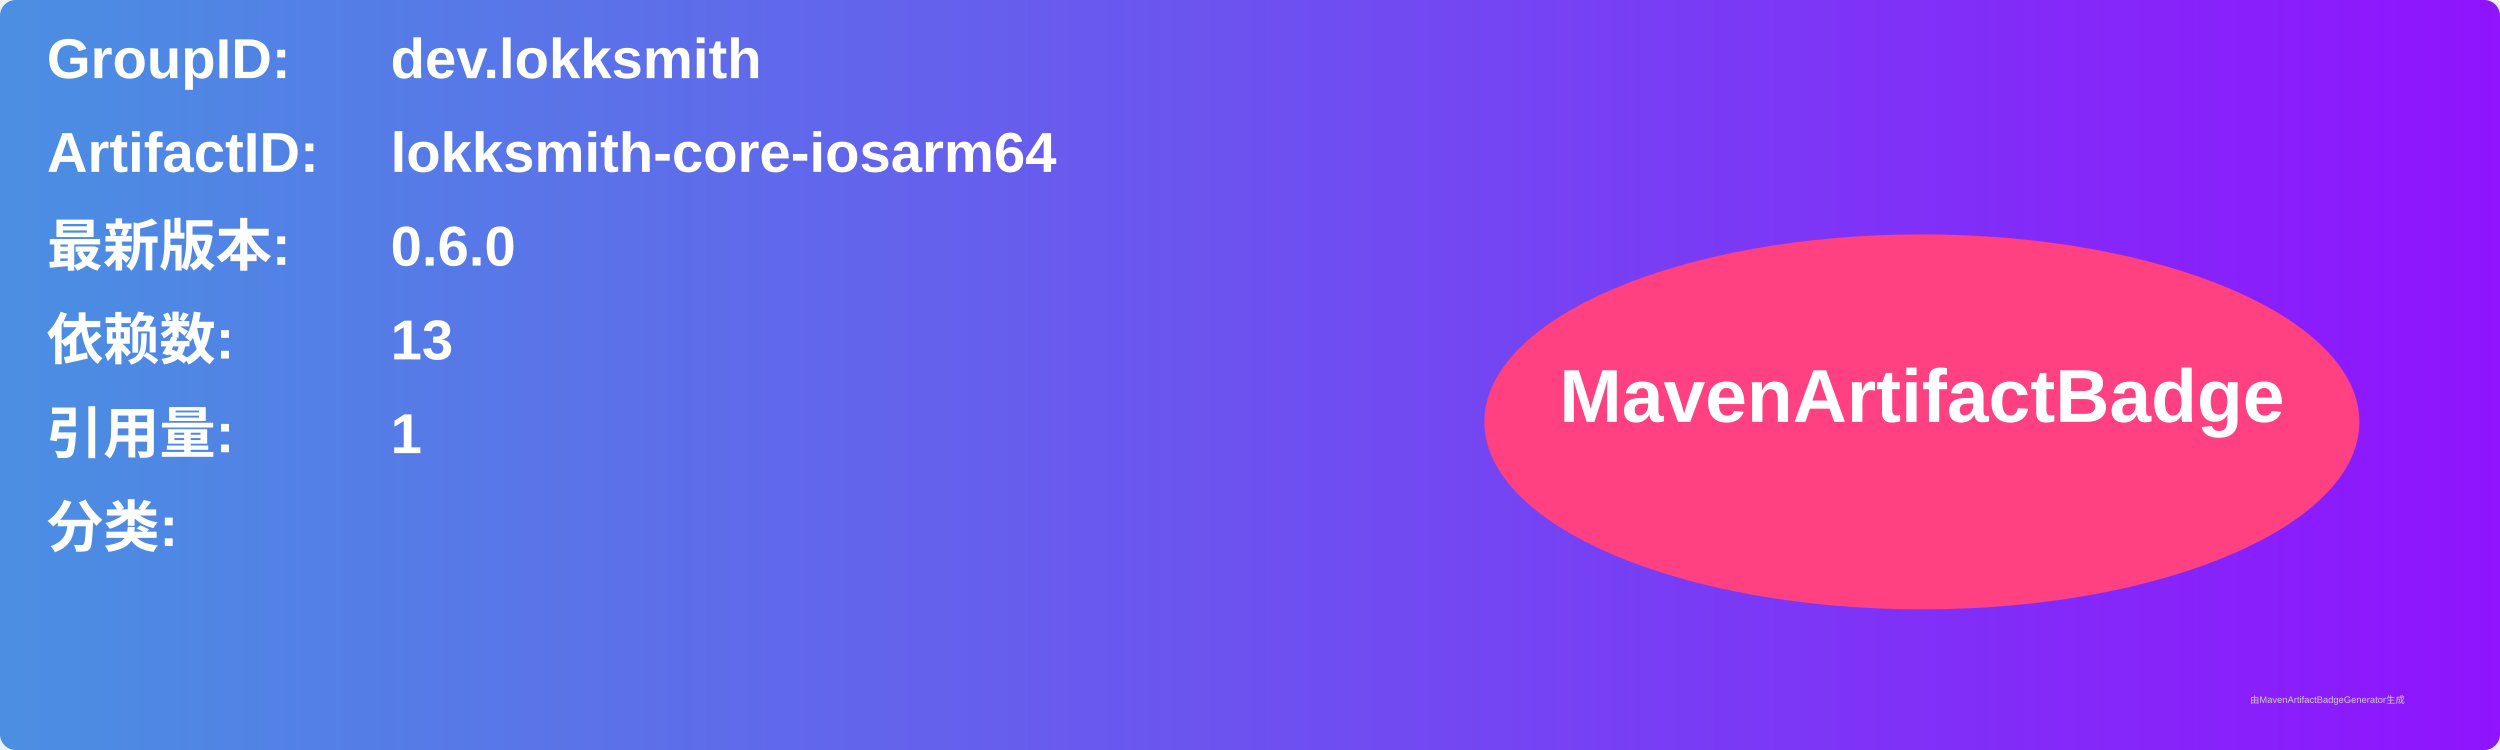
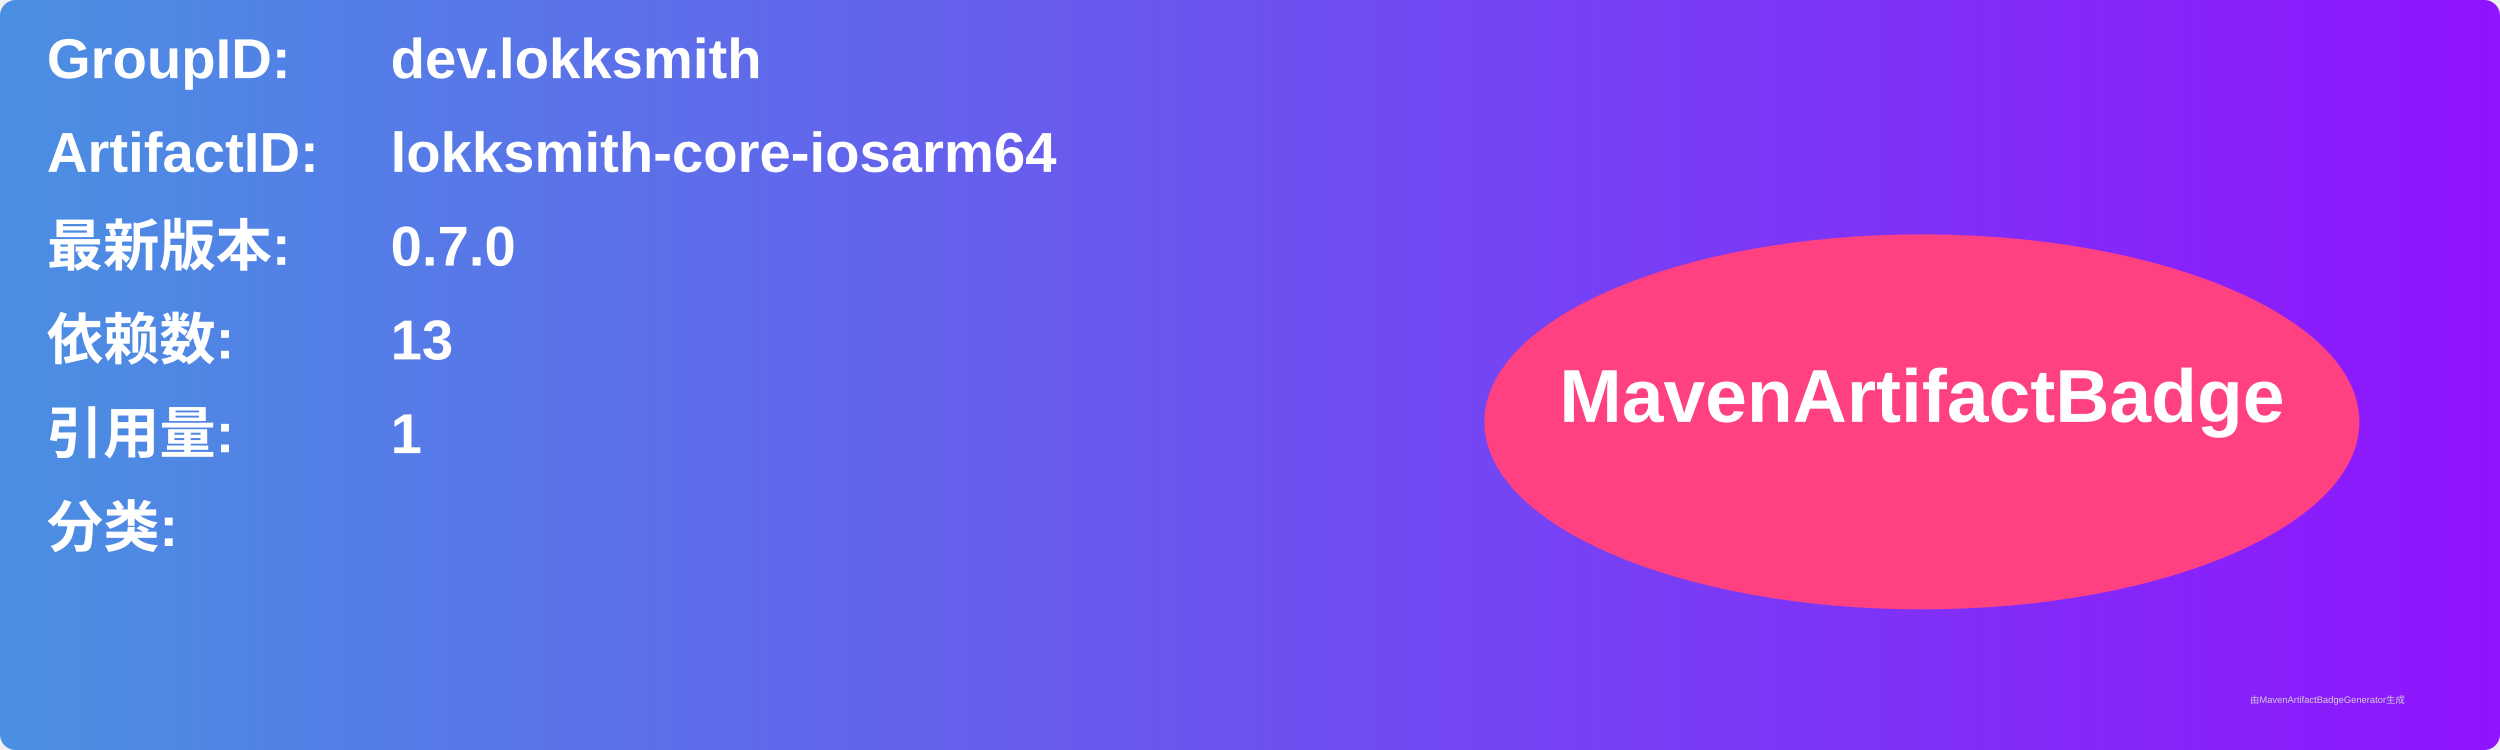
<svg xmlns="http://www.w3.org/2000/svg" width="800" height="240" viewBox="0 0 800 240">
  <linearGradient id="grad" x1="0%" y1="0%" x2="100%" y2="0%">
    <stop offset="0%" stop-color="#4a90e2" />
    <stop offset="100%" stop-color="#9013fe" />
  </linearGradient>
  <rect width="100%" height="100%" rx="5" ry="5" fill="url(#grad)" />
  <g transform="translate(15, 15)">
    <text x="0" y="10" font-family="Arial" font-size="18" fill="white" font-weight="bold" width="260">GroupID:</text>
    <text x="110" y="10" font-family="Arial" font-size="18" fill="white" font-weight="bold" width="460">dev.lokksmith</text>
    <text x="0" y="40" font-family="Arial" font-size="18" fill="white" font-weight="bold" width="260">ArtifactID:</text>
    <text x="110" y="40" font-family="Arial" font-size="18" fill="white" font-weight="bold" width="460">lokksmith-core-iosarm64</text>
    <text x="0" y="70" font-family="Arial" font-size="18" fill="white" font-weight="bold">最新版本:</text>
    <text x="110" y="70" font-family="Arial" font-size="18" fill="white" font-weight="bold">
-       <tspan font-weight="bold">0.6.0</tspan>
+       <tspan font-weight="bold">0.7.0</tspan>
    </text>
    <text x="0" y="100" font-family="Arial" font-size="18" fill="white" font-weight="bold">依赖数: </text>
    <text x="110" y="100" font-family="Arial" font-size="18" fill="white">
      <tspan font-weight="bold">13</tspan>
    </text>
    <text x="0" y="130" font-family="Arial" font-size="18" fill="white" font-weight="bold">引用量: </text>
    <text x="110" y="130" font-family="Arial" font-size="18" fill="white">
      <tspan font-weight="bold">1</tspan>
    </text>
    <text x="0" y="160" font-family="Arial" font-size="18" fill="white" font-weight="bold">分类:</text>
    <text x="10" y="190" font-family="Arial" font-size="10" fill="white">
      <tspan font-weight="bold" />
    </text>
    <ellipse cx="600" cy="120" rx="140" ry="60" fill="#ff4081" />
    <text x="600" y="120" text-anchor="middle" font-family="Arial" font-size="24" fill="white" font-weight="bold">MavenArtifactBadge</text>
  </g>
  <text x="720" y="225" font-family="Arial" font-size="3" fill="#d0d0d0">由MavenArtifactBadgeGenerator生成</text>
</svg>
